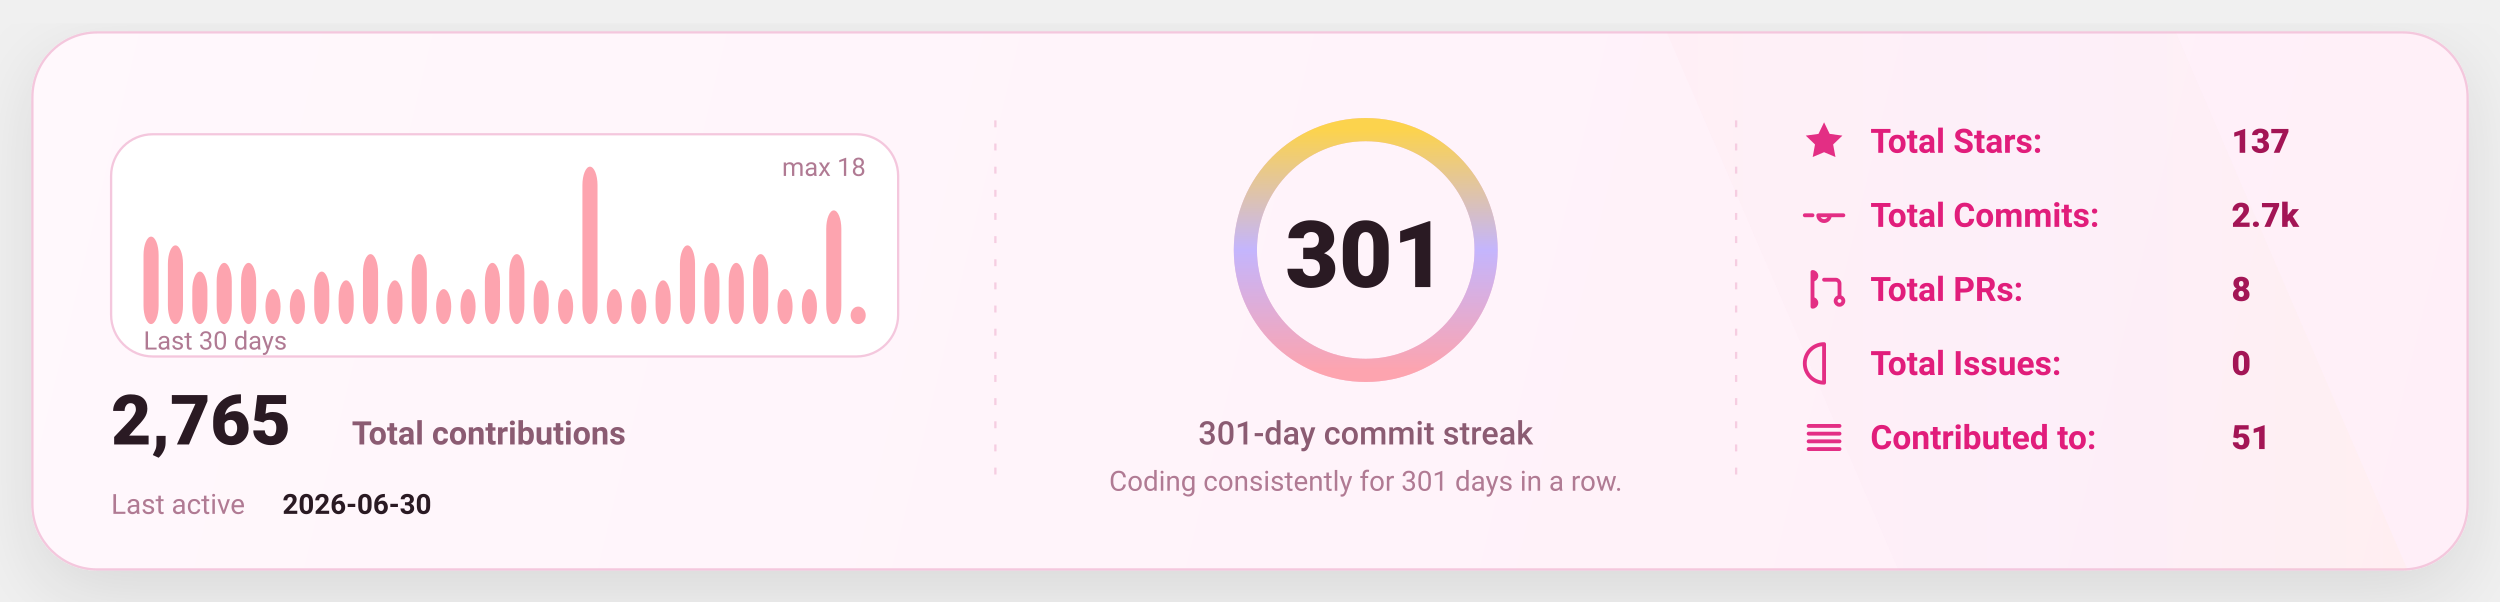
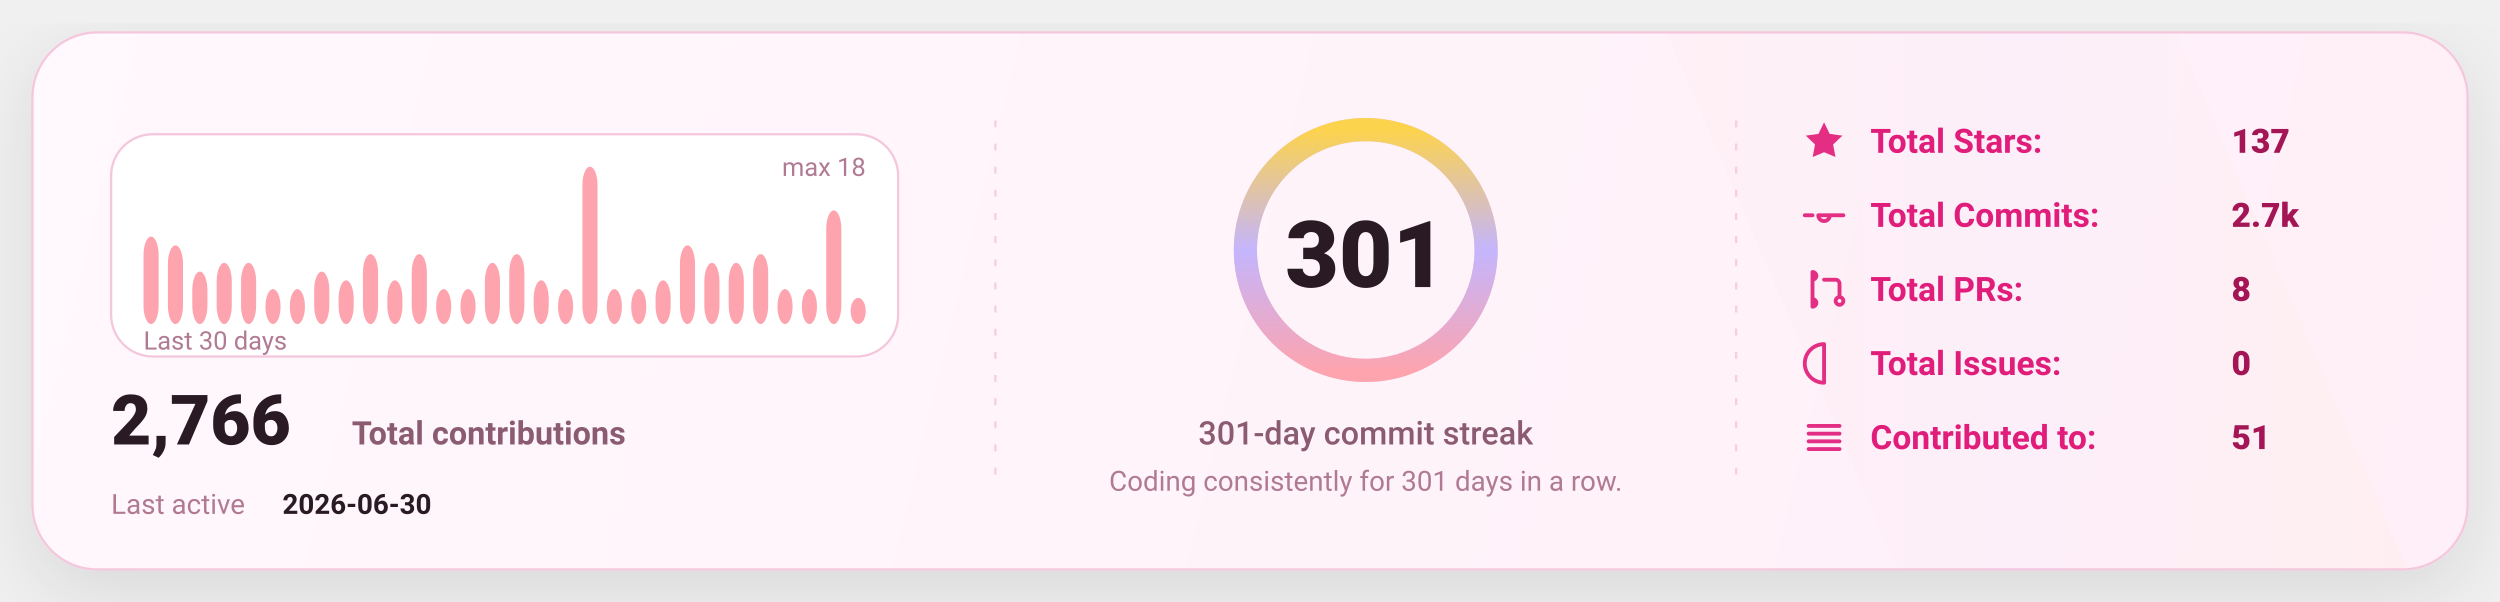
<svg xmlns="http://www.w3.org/2000/svg" width="1080" height="260" viewBox="0 0 1080 260" fill="none" role="img" aria-label="GitHub stats card">
  <defs>
    <linearGradient id="bg" x1="0" y1="0" x2="1080" y2="260" gradientUnits="userSpaceOnUse">
      <stop stop-color="#FFF8FC" />
      <stop offset="1" stop-color="#FFEFF8" />
    </linearGradient>
    <linearGradient id="accent" x1="0" y1="0" x2="1" y2="0">
      <stop offset="0" stop-color="#FDA4AF" />
      <stop offset="0.5" stop-color="#C4B5FD" />
      <stop offset="1" stop-color="#FCD34D" />
    </linearGradient>
    <linearGradient id="chartFill" x1="0" y1="0" x2="0" y2="1">
      <stop stop-color="#FDA4AF" stop-opacity="0.18" />
      <stop offset="1" stop-color="#FDA4AF" stop-opacity="0" />
    </linearGradient>
    <filter id="shadow" x="-20%" y="-20%" width="140%" height="140%">
      <feDropShadow dx="0" dy="10" stdDeviation="16" flood-color="#000000" flood-opacity="0.1" />
    </filter>
    <style>
      text { font-family: "Comic Sans MS","Trebuchet MS","Segoe UI",system-ui,-apple-system,Roboto,Helvetica,Arial,sans-serif; dominant-baseline: alphabetic; }
    </style>
  </defs>
  <rect x="14" y="14" width="1052" height="232" rx="28" fill="url(#bg)" stroke="#F4C7DD" stroke-width="1" filter="url(#shadow)" />
  <path d="M720 14     L940 14     L1040 246     L820 246 Z" fill="url(#accent)" opacity="0.04" />
  <line x1="430" y1="52" x2="430" y2="208" stroke="#F4C7DD" stroke-width="1" stroke-dasharray="3 7" opacity="0.85" />
  <line x1="430" y1="52" x2="430" y2="208" stroke="url(#accent)" stroke-width="1.4" stroke-dasharray="2 7" opacity="0.65" />
  <line x1="750" y1="52" x2="750" y2="208" stroke="#F4C7DD" stroke-width="1" stroke-dasharray="3 7" opacity="0.85" />
  <line x1="750" y1="52" x2="750" y2="208" stroke="url(#accent)" stroke-width="1.4" stroke-dasharray="2 7" opacity="0.65" />
  <g transform="translate(48,58)">
    <rect x="0" y="0" width="340" height="96" rx="18" fill="#FFFFFF" stroke="#F4C7DD" />
    <rect x="14.00" y="44.22" width="6.53" height="37.78" rx="8.00" fill="#FDA4AF" />
    <rect x="24.53" y="48.00" width="6.53" height="34.00" rx="8.00" fill="#FDA4AF" />
    <rect x="35.07" y="59.33" width="6.53" height="22.67" rx="8.00" fill="#FDA4AF" />
    <rect x="45.60" y="55.56" width="6.53" height="26.44" rx="8.00" fill="#FDA4AF" />
    <rect x="56.13" y="55.56" width="6.53" height="26.44" rx="8.00" fill="#FDA4AF" />
    <rect x="66.67" y="66.89" width="6.53" height="15.11" rx="8.00" fill="#FDA4AF" />
    <rect x="77.20" y="66.89" width="6.53" height="15.11" rx="8.00" fill="#FDA4AF" />
    <rect x="87.73" y="59.33" width="6.53" height="22.67" rx="8.00" fill="#FDA4AF" />
    <rect x="98.27" y="63.11" width="6.53" height="18.89" rx="8.00" fill="#FDA4AF" />
    <rect x="108.80" y="51.78" width="6.53" height="30.22" rx="8.00" fill="#FDA4AF" />
    <rect x="119.33" y="63.11" width="6.53" height="18.89" rx="8.00" fill="#FDA4AF" />
    <rect x="129.87" y="51.78" width="6.53" height="30.22" rx="8.00" fill="#FDA4AF" />
    <rect x="140.40" y="66.89" width="6.53" height="15.11" rx="8.00" fill="#FDA4AF" />
    <rect x="150.93" y="66.89" width="6.53" height="15.11" rx="8.00" fill="#FDA4AF" />
    <rect x="161.47" y="55.56" width="6.53" height="26.44" rx="8.00" fill="#FDA4AF" />
    <rect x="172.00" y="51.78" width="6.53" height="30.22" rx="8.00" fill="#FDA4AF" />
    <rect x="182.53" y="63.11" width="6.53" height="18.89" rx="8.00" fill="#FDA4AF" />
    <rect x="193.07" y="66.89" width="6.53" height="15.11" rx="8.00" fill="#FDA4AF" />
    <rect x="203.60" y="14.00" width="6.53" height="68.00" rx="8.00" fill="#FDA4AF" />
    <rect x="214.13" y="66.89" width="6.53" height="15.11" rx="8.00" fill="#FDA4AF" />
    <rect x="224.67" y="66.89" width="6.53" height="15.11" rx="8.00" fill="#FDA4AF" />
    <rect x="235.20" y="63.11" width="6.53" height="18.89" rx="8.00" fill="#FDA4AF" />
    <rect x="245.73" y="48.00" width="6.53" height="34.00" rx="8.00" fill="#FDA4AF" />
    <rect x="256.27" y="55.56" width="6.53" height="26.44" rx="8.00" fill="#FDA4AF" />
    <rect x="266.80" y="55.56" width="6.53" height="26.44" rx="8.00" fill="#FDA4AF" />
    <rect x="277.33" y="51.78" width="6.53" height="30.22" rx="8.00" fill="#FDA4AF" />
    <rect x="287.87" y="66.89" width="6.53" height="15.11" rx="8.00" fill="#FDA4AF" />
    <rect x="298.40" y="66.89" width="6.53" height="15.11" rx="8.00" fill="#FDA4AF" />
    <rect x="308.93" y="32.89" width="6.53" height="49.11" rx="8.00" fill="#FDA4AF" />
-     <rect x="319.47" y="74.44" width="6.53" height="7.56" rx="8.00" fill="#FDA4AF" />
+     <rect x="319.47" y="70.67" width="6.53" height="11.33" rx="8.00" fill="#FDA4AF" />
    <text x="14" y="93.00" fill="#B07A93" font-size="11">
      Last 30 days
    </text>
    <text x="326.00" y="18" text-anchor="end" fill="#B07A93" font-size="11">
      max 18
    </text>
    <g transform="translate(0,134)">
      <text x="0" y="0" fill="#2A1A23" font-size="30" font-weight="820">
-         2,765
+         2,766
      </text>
      <text x="104" y="0" fill="#8B5B72" font-size="14" font-weight="650">
        Total contributions
      </text>
      <text x="0" y="30" fill="#B07A93" font-size="12">
        Last active
      </text>
      <text x="74" y="30" fill="#2A1A23" font-size="12" font-weight="700">
        2026-06-30
      </text>
    </g>
  </g>
  <g>
    <circle cx="590" cy="108" r="52" stroke="#F4C7DD" stroke-width="10" />
    <circle cx="590" cy="108" r="52" stroke="url(#accent)" stroke-width="10" stroke-linecap="round" stroke-dasharray="326.73 326.73" transform="rotate(-90 590 108)" />
    <text x="590" y="124.00" text-anchor="middle" fill="#2A1A23" font-size="40" font-weight="900">
      301
    </text>
    <text x="590" y="192.00" text-anchor="middle" fill="#8B5B72" font-size="14" font-weight="450">
      301-day commit streak
    </text>
    <text x="590" y="212.00" text-anchor="middle" fill="#B07A93" font-size="12" font-weight="420">
      Coding consistently for 301 days in a row.
    </text>
  </g>
  <g transform="translate(778,66)">
    <g transform="translate(0,0)">
      <g transform="translate(0,-15)">
        <svg x="0" y="0" width="20" height="20" viewBox="0 0 24 24" fill="none">
          <path d="M12 2.2l2.9 6 6.6.9-4.8 4.6 1.2 6.5L12 17.7 6.1 20.2l1.2-6.5-4.8-4.6 6.6-.9L12 2.2z" fill="#E11D7B" opacity="0.92" />
        </svg>
      </g>
      <text x="30" y="0" fill="#E11D7B" font-size="14.5" font-weight="650">
            Total Stars:
          </text>
      <text x="186" y="0" fill="#A31555" font-size="14.5" font-weight="850">
            137
          </text>
    </g>
    <g transform="translate(0,32)">
      <g transform="translate(0,-15)">
        <svg x="0" y="0" width="20" height="20" viewBox="0 0 24 24" fill="none">
          <path d="M9 12a3 3 0 1 0 6 0Zm-7 0h4m8 0h8" stroke="#E11D7B" stroke-width="2" stroke-linecap="round" stroke-linejoin="round" opacity="0.92" />
        </svg>
      </g>
      <text x="30" y="0" fill="#E11D7B" font-size="14.5" font-weight="650">
            Total Commits:
          </text>
      <text x="186" y="0" fill="#A31555" font-size="14.5" font-weight="850">
            2.7k
          </text>
    </g>
    <g transform="translate(0,64)">
      <g transform="translate(0,-15)">
        <svg x="0" y="0" width="20" height="20" viewBox="0 0 24 24" fill="none">
          <path d="M6 4v16m0-13a2 2 0 1 0 0-4Zm0 14a2 2 0 1 0 0-4Zm6-14h6a2 2 0 0 1 2 2v7m0 0a2 2 0 1 0 0 4 2 2 0 0 0 0-4Z" stroke="#E11D7B" stroke-width="2" stroke-linecap="round" stroke-linejoin="round" opacity="0.92" />
        </svg>
      </g>
      <text x="30" y="0" fill="#E11D7B" font-size="14.5" font-weight="650">
            Total PRs:
          </text>
      <text x="186" y="0" fill="#A31555" font-size="14.5" font-weight="850">
            8
          </text>
    </g>
    <g transform="translate(0,96)">
      <g transform="translate(0,-15)">
        <svg x="0" y="0" width="20" height="20" viewBox="0 0 24 24" fill="none">
          <path d="M12 2a10 10 0 1 0 0 20Zm0 6v6m0 4h.01" stroke="#E11D7B" stroke-width="2" stroke-linecap="round" stroke-linejoin="round" opacity="0.92" />
        </svg>
      </g>
      <text x="30" y="0" fill="#E11D7B" font-size="14.5" font-weight="650">
            Total Issues:
          </text>
      <text x="186" y="0" fill="#A31555" font-size="14.5" font-weight="850">
            0
          </text>
    </g>
    <g transform="translate(0,128)">
      <g transform="translate(0,-15)">
        <svg x="0" y="0" width="20" height="20" viewBox="0 0 24 24" fill="none">
          <path d="M4 6h16M4 10h16M4 14h16M4 18h16" stroke="#E11D7B" stroke-width="2" stroke-linecap="round" stroke-linejoin="round" opacity="0.92" />
        </svg>
      </g>
      <text x="30" y="0" fill="#E11D7B" font-size="14.5" font-weight="650">
            Contributed to:
          </text>
      <text x="186" y="0" fill="#A31555" font-size="14.5" font-weight="850">
            51
          </text>
    </g>
  </g>
</svg>
